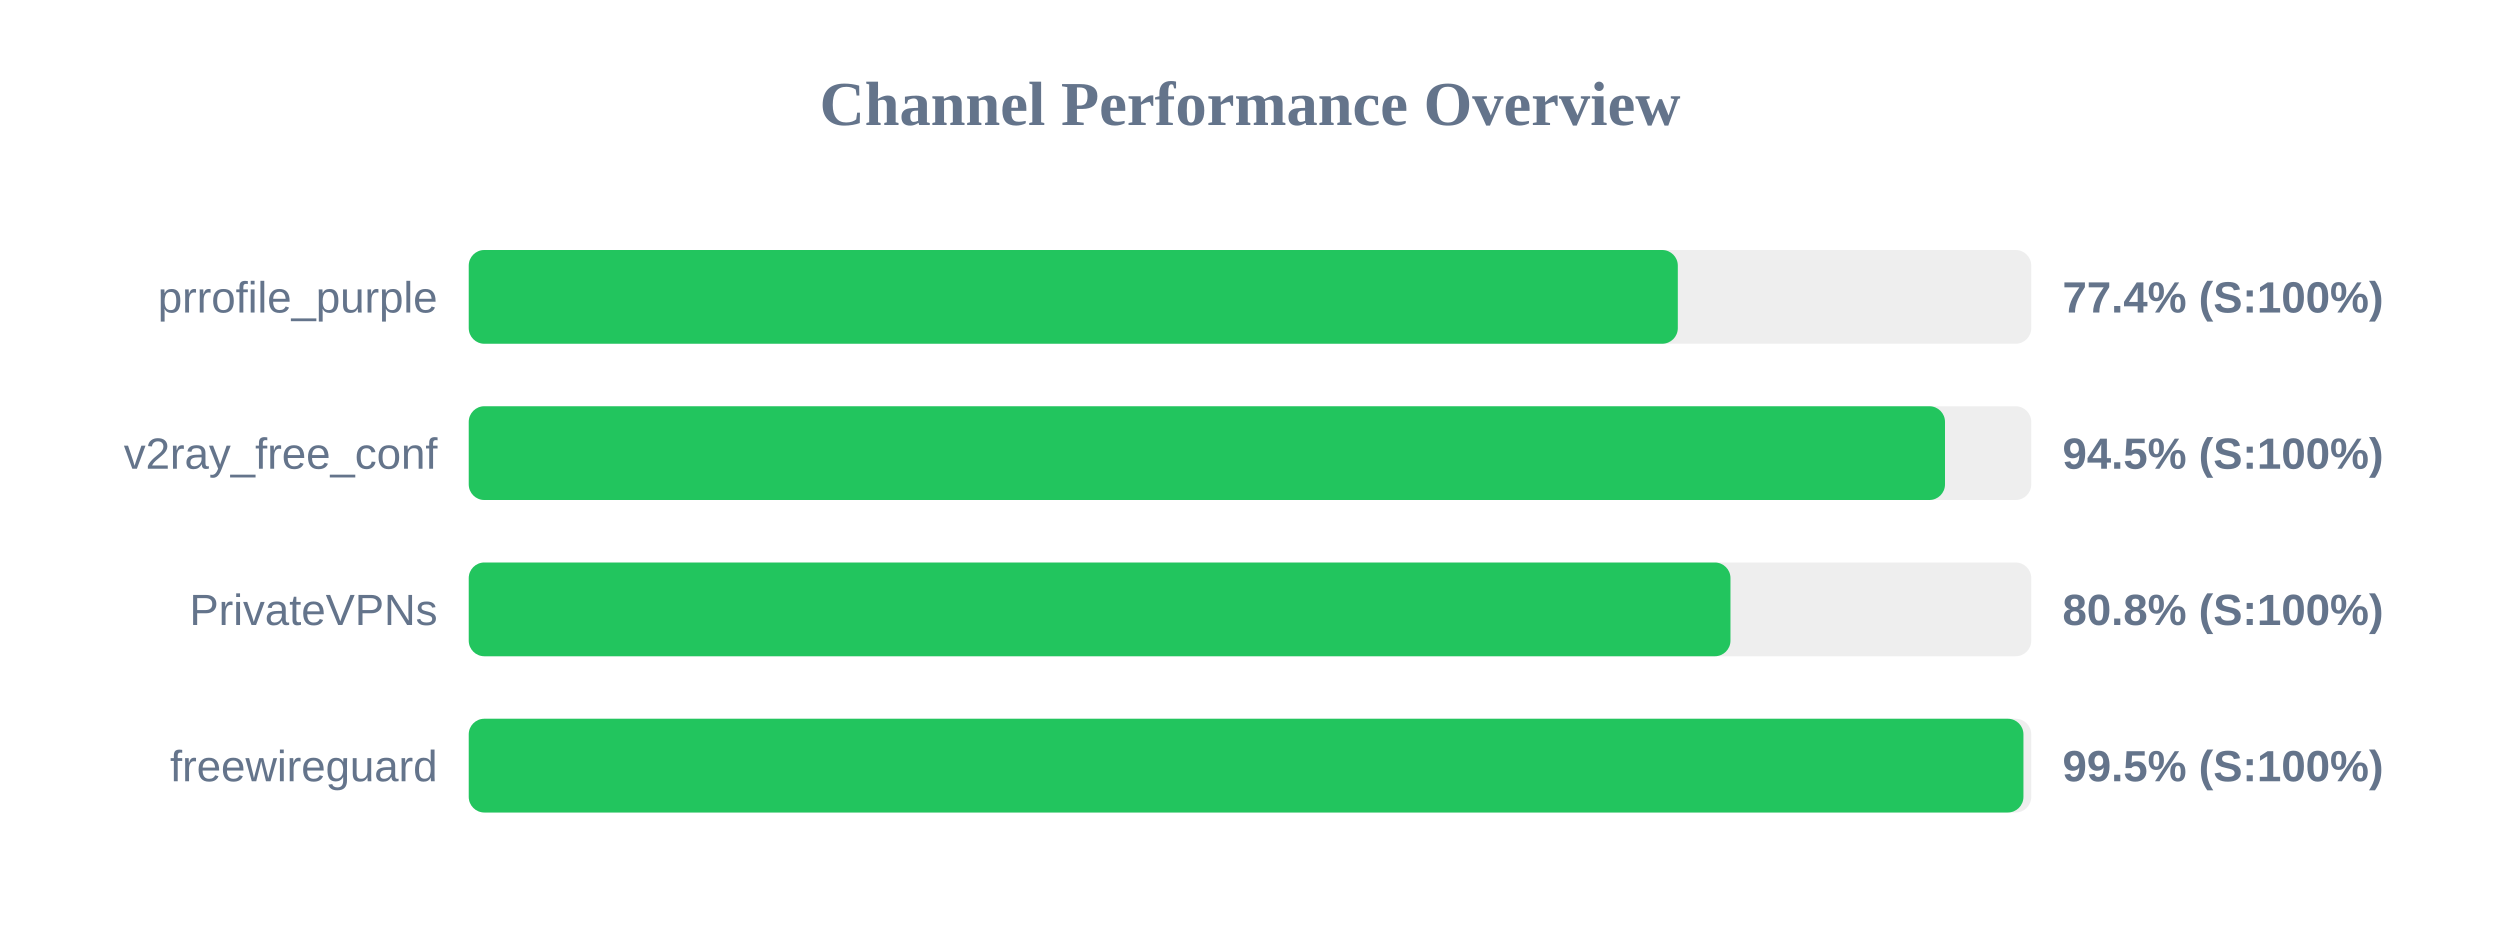
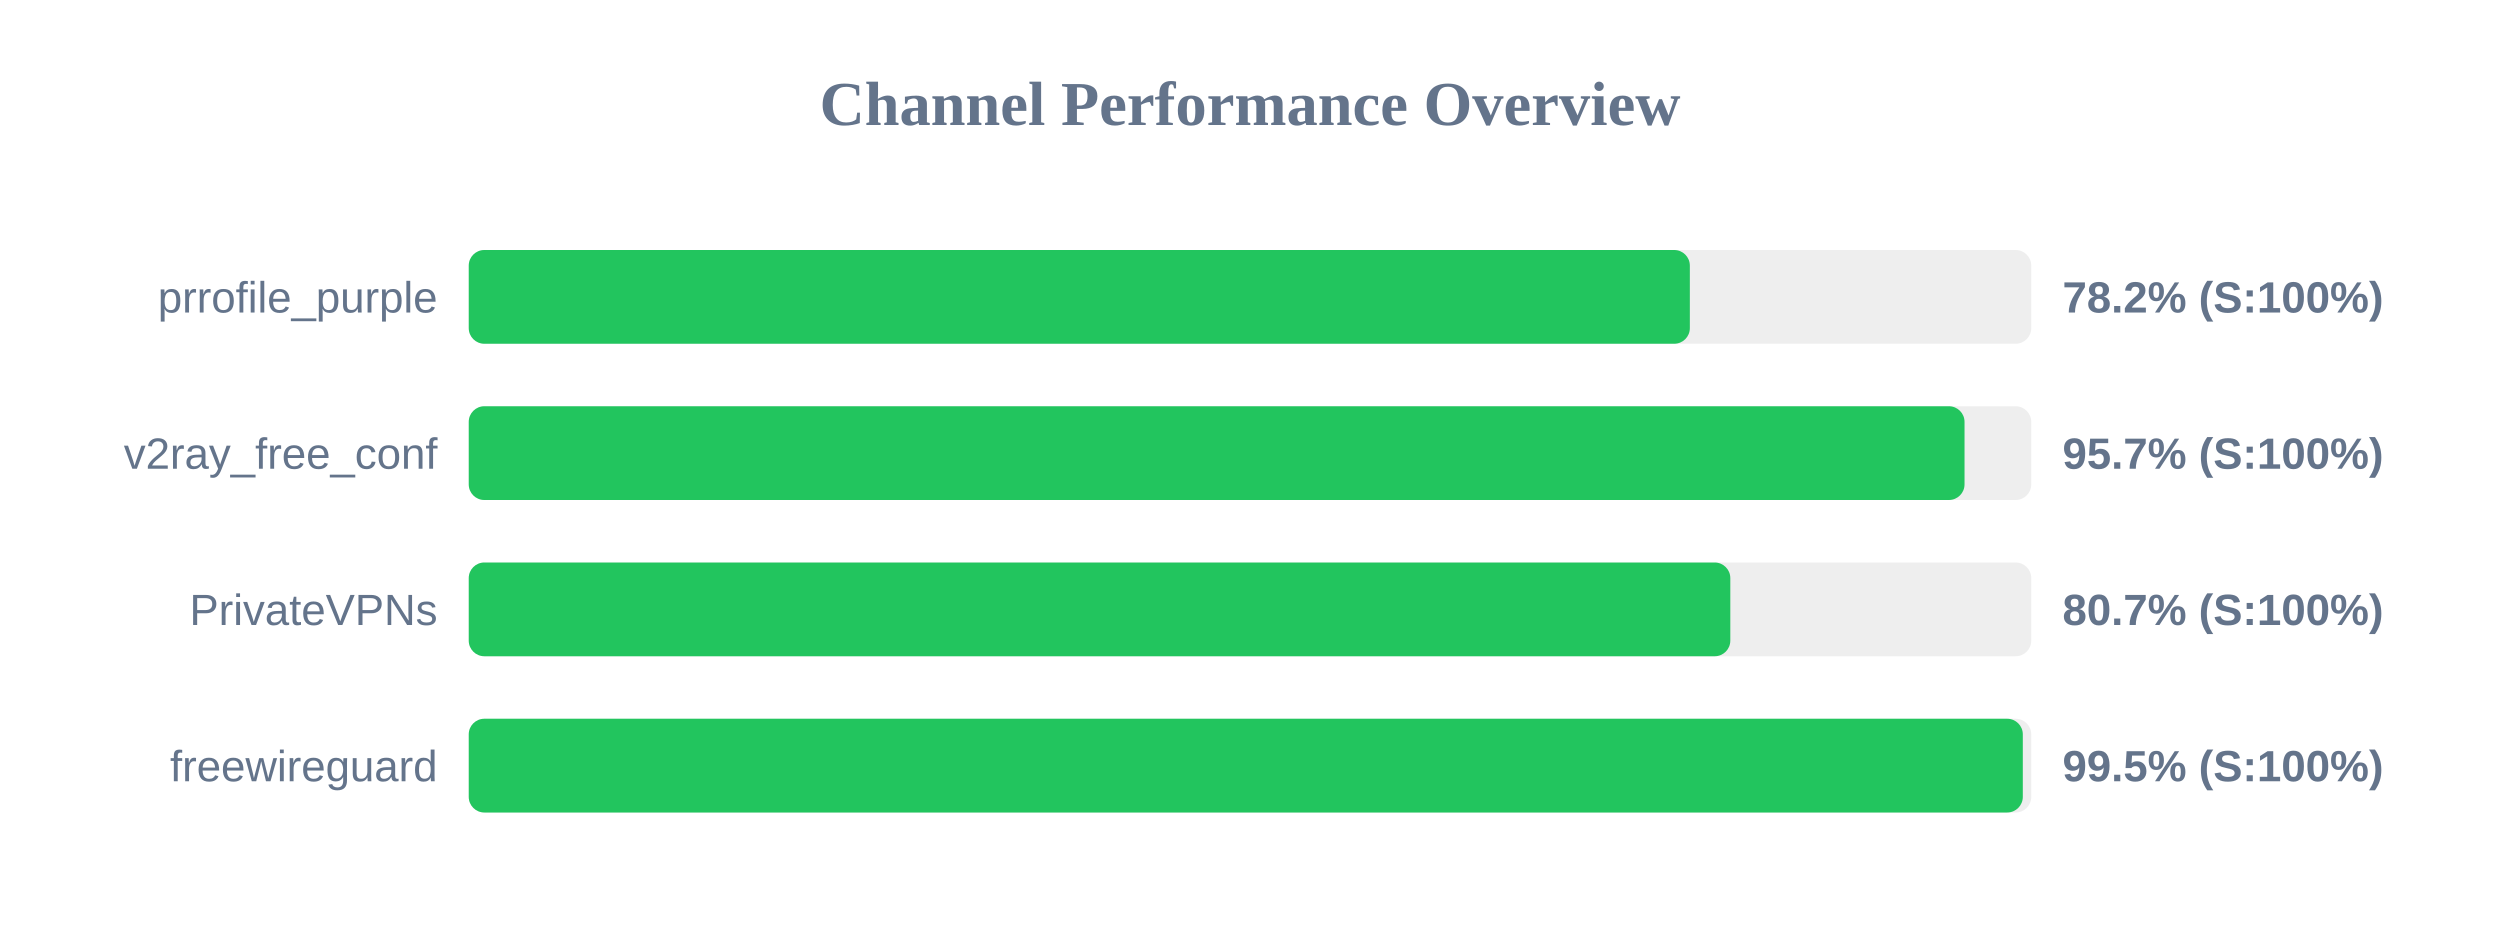
<svg xmlns="http://www.w3.org/2000/svg" width="800" height="300" version="1.1">
  <style>
        .row { font: 14px Arial; fill: #64748b; }
        .score { font: bold 14px Arial; fill: #64748b; }
    </style>
  <text x="400" y="40" text-anchor="middle" font-size="20px" font-weight="bold" fill="#64748b">Channel Performance Overview</text>
  <rect x="150" y="80" width="500" height="30" fill="#eee" rx="5" />
-   <rect x="150" y="80" width="386.9" height="30" fill="#22c55e" rx="5" />
+   <rect x="150" y="80" width="390.75" height="30" fill="#22c55e" rx="5" />
  <text x="140" y="100" text-anchor="end" class="row">prrofile_purple</text>
-   <text x="660" y="100" text-anchor="start" class="score">77.4% (S:100%)</text>
+   <text x="660" y="100" text-anchor="start" class="score">78.2% (S:100%)</text>
  <rect x="150" y="130" width="500" height="30" fill="#eee" rx="5" />
-   <rect x="150" y="130" width="472.4" height="30" fill="#22c55e" rx="5" />
+   <rect x="150" y="130" width="478.65" height="30" fill="#22c55e" rx="5" />
  <text x="140" y="150" text-anchor="end" class="row">v2ray_free_conf</text>
-   <text x="660" y="150" text-anchor="start" class="score">94.5% (S:100%)</text>
+   <text x="660" y="150" text-anchor="start" class="score">95.7% (S:100%)</text>
  <rect x="150" y="180" width="500" height="30" fill="#eee" rx="5" />
-   <rect x="150" y="180" width="403.75" height="30" fill="#22c55e" rx="5" />
+   <rect x="150" y="180" width="403.7" height="30" fill="#22c55e" rx="5" />
  <text x="140" y="200" text-anchor="end" class="row">PrivateVPNs</text>
-   <text x="660" y="200" text-anchor="start" class="score">80.8% (S:100%)</text>
+   <text x="660" y="200" text-anchor="start" class="score">80.7% (S:100%)</text>
  <rect x="150" y="230" width="500" height="30" fill="#eee" rx="5" />
-   <rect x="150" y="230" width="497.5" height="30" fill="#22c55e" rx="5" />
+   <rect x="150" y="230" width="497.3" height="30" fill="#22c55e" rx="5" />
  <text x="140" y="250" text-anchor="end" class="row">freewireguard</text>
  <text x="660" y="250" text-anchor="start" class="score">99.5% (S:100%)</text>
</svg>
